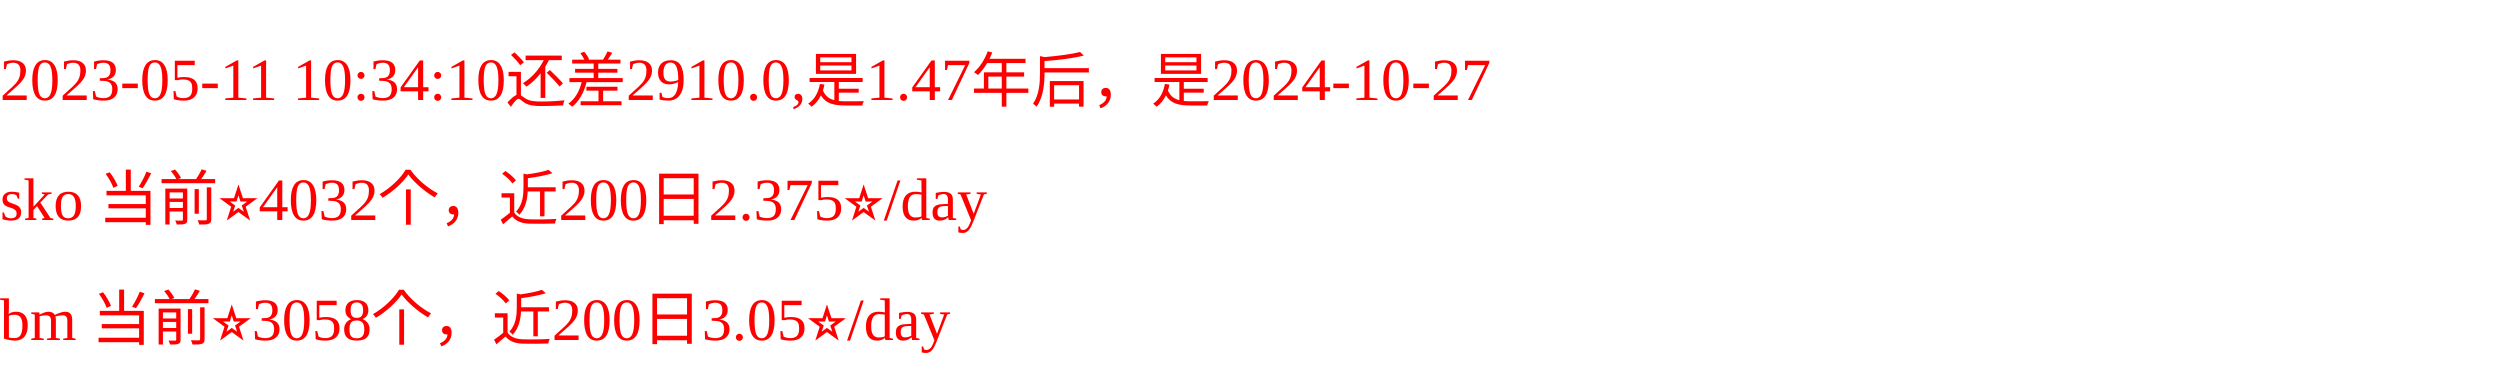
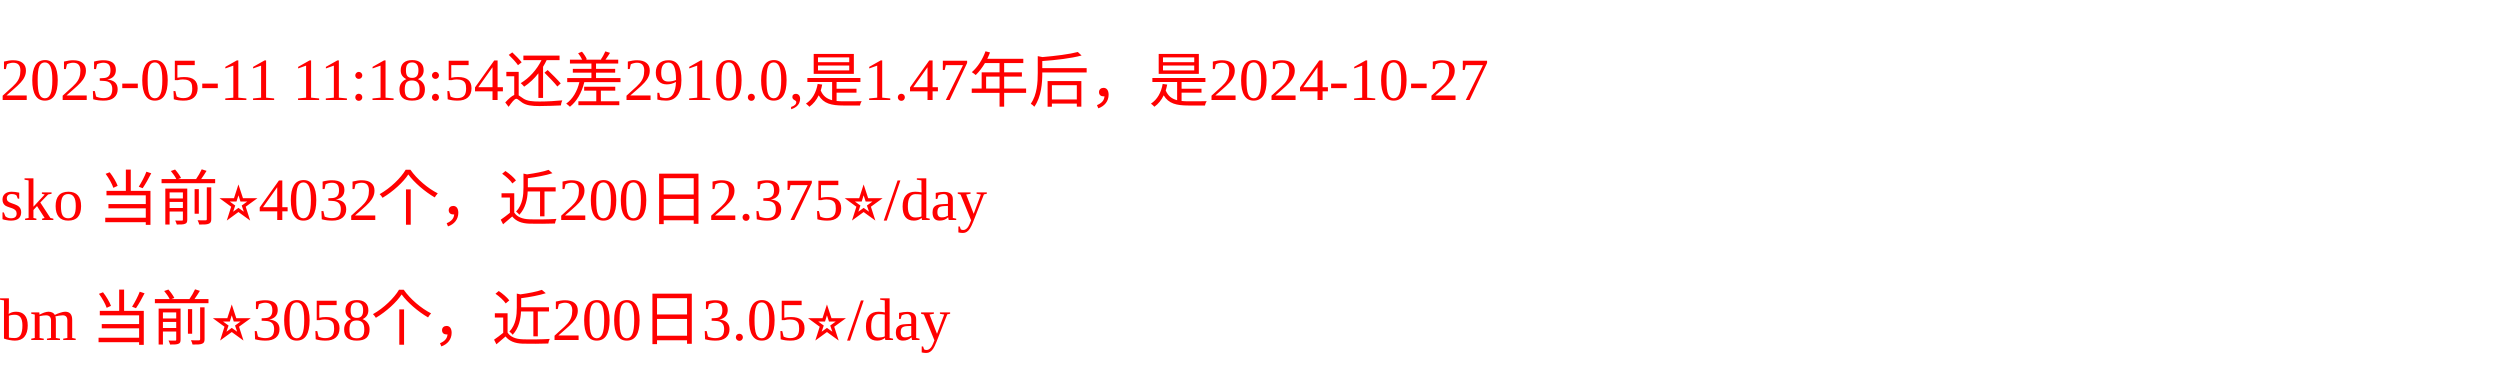
<svg xmlns="http://www.w3.org/2000/svg" width="500px" height="77px" fill="red">
-   <text y="20" fill="red">2023-05-11 10:34:10还差2910.0,是1.47年后，是2024-10-27</text>
+   <text y="20" fill="red">2023-05-11 11:18:54还差2910.0,是1.47年后，是2024-10-27</text>
  <text y="44" fill="red">sko 当前⭐️4032个，近200日2.375⭐️/day</text>
  <text y="68" fill="red">bm 当前⭐️3058个，近200日3.05⭐️/day</text>
</svg>
